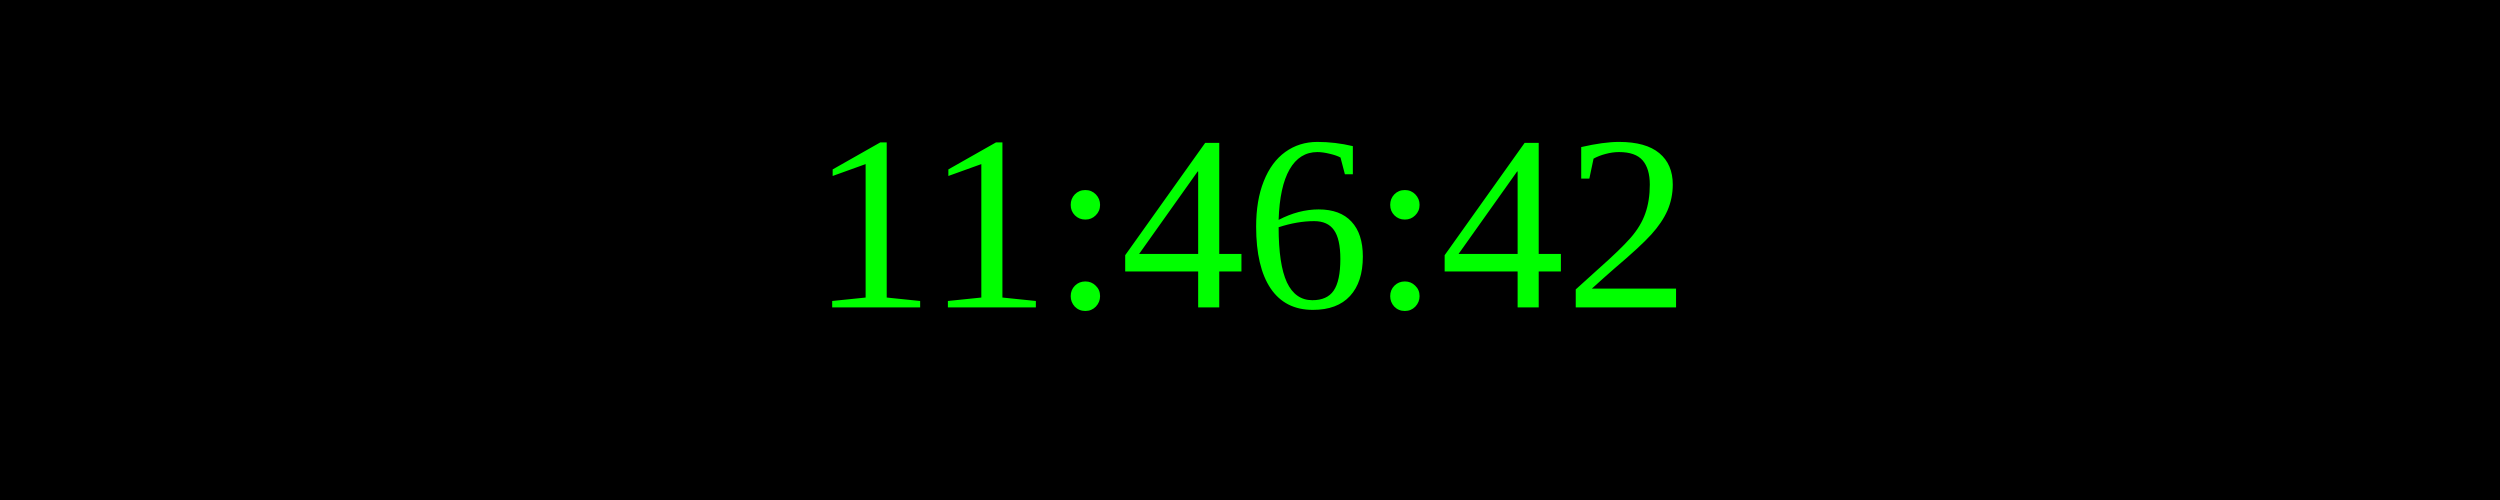
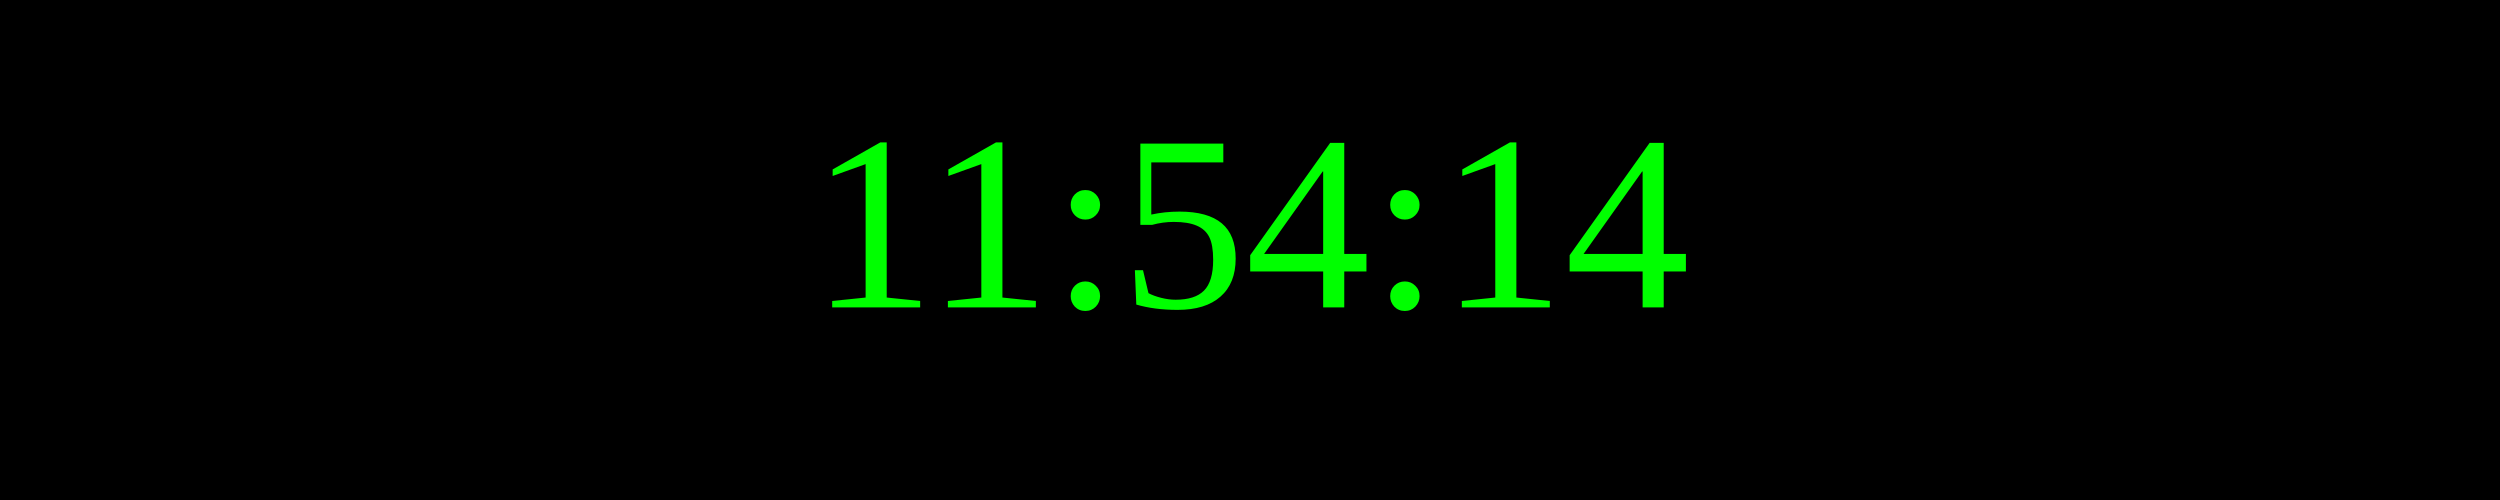
<svg xmlns="http://www.w3.org/2000/svg" width="250" height="50">
  <rect width="100%" height="100%" fill="black" />
  <text x="50%" y="50%" font-size="25" fill="lime" text-anchor="middle" dominant-baseline="middle">
- 11:46:42
+ 11:54:14
</text>
</svg>
